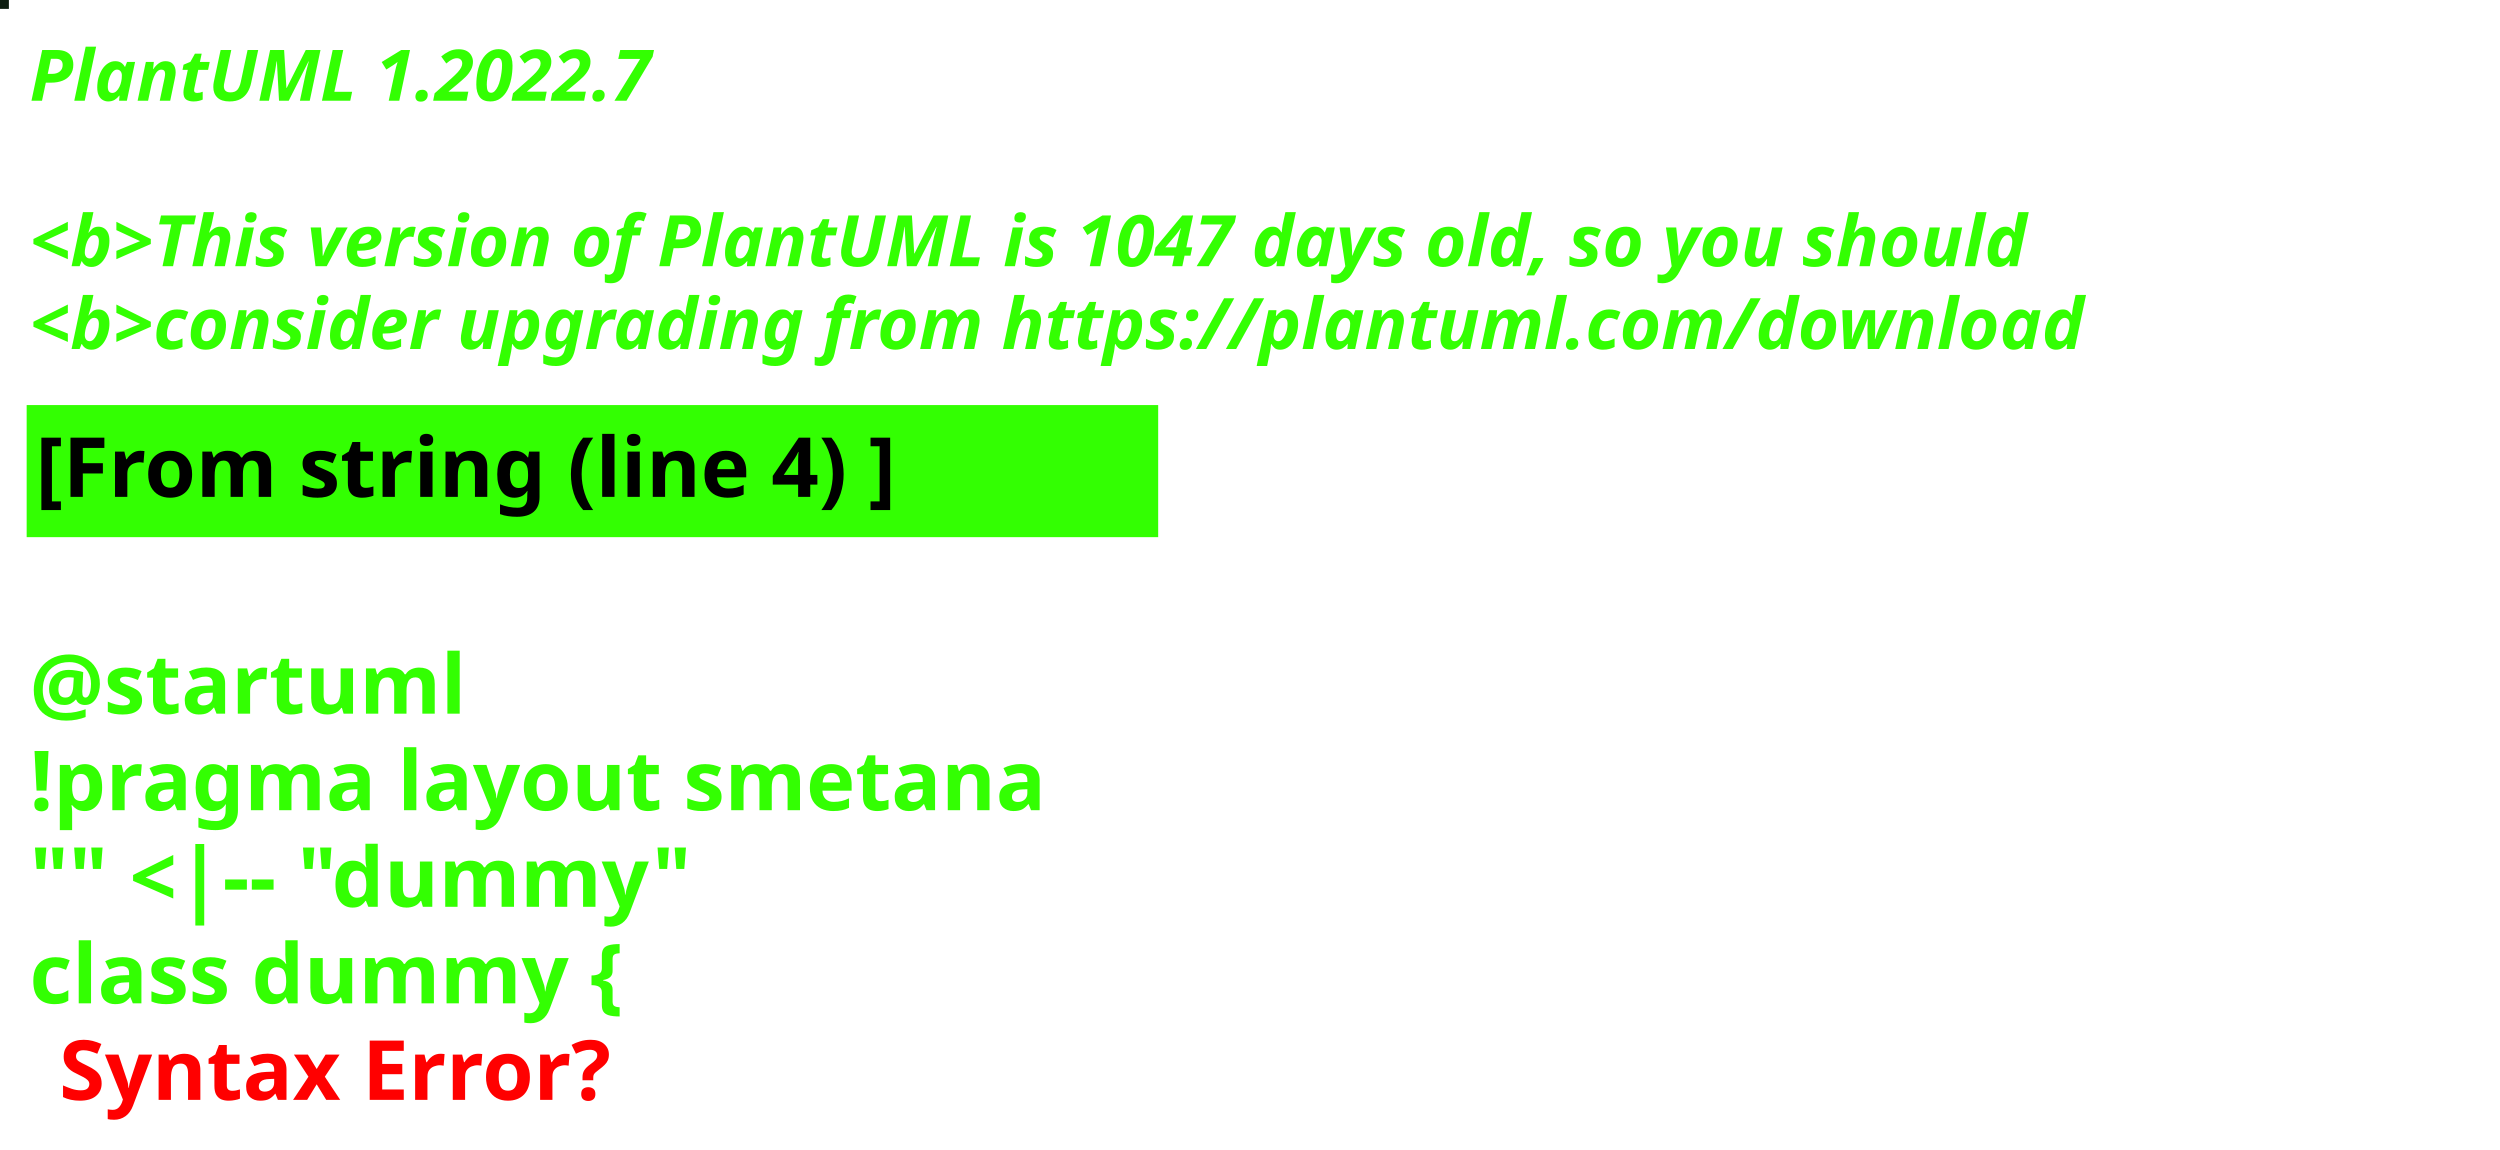
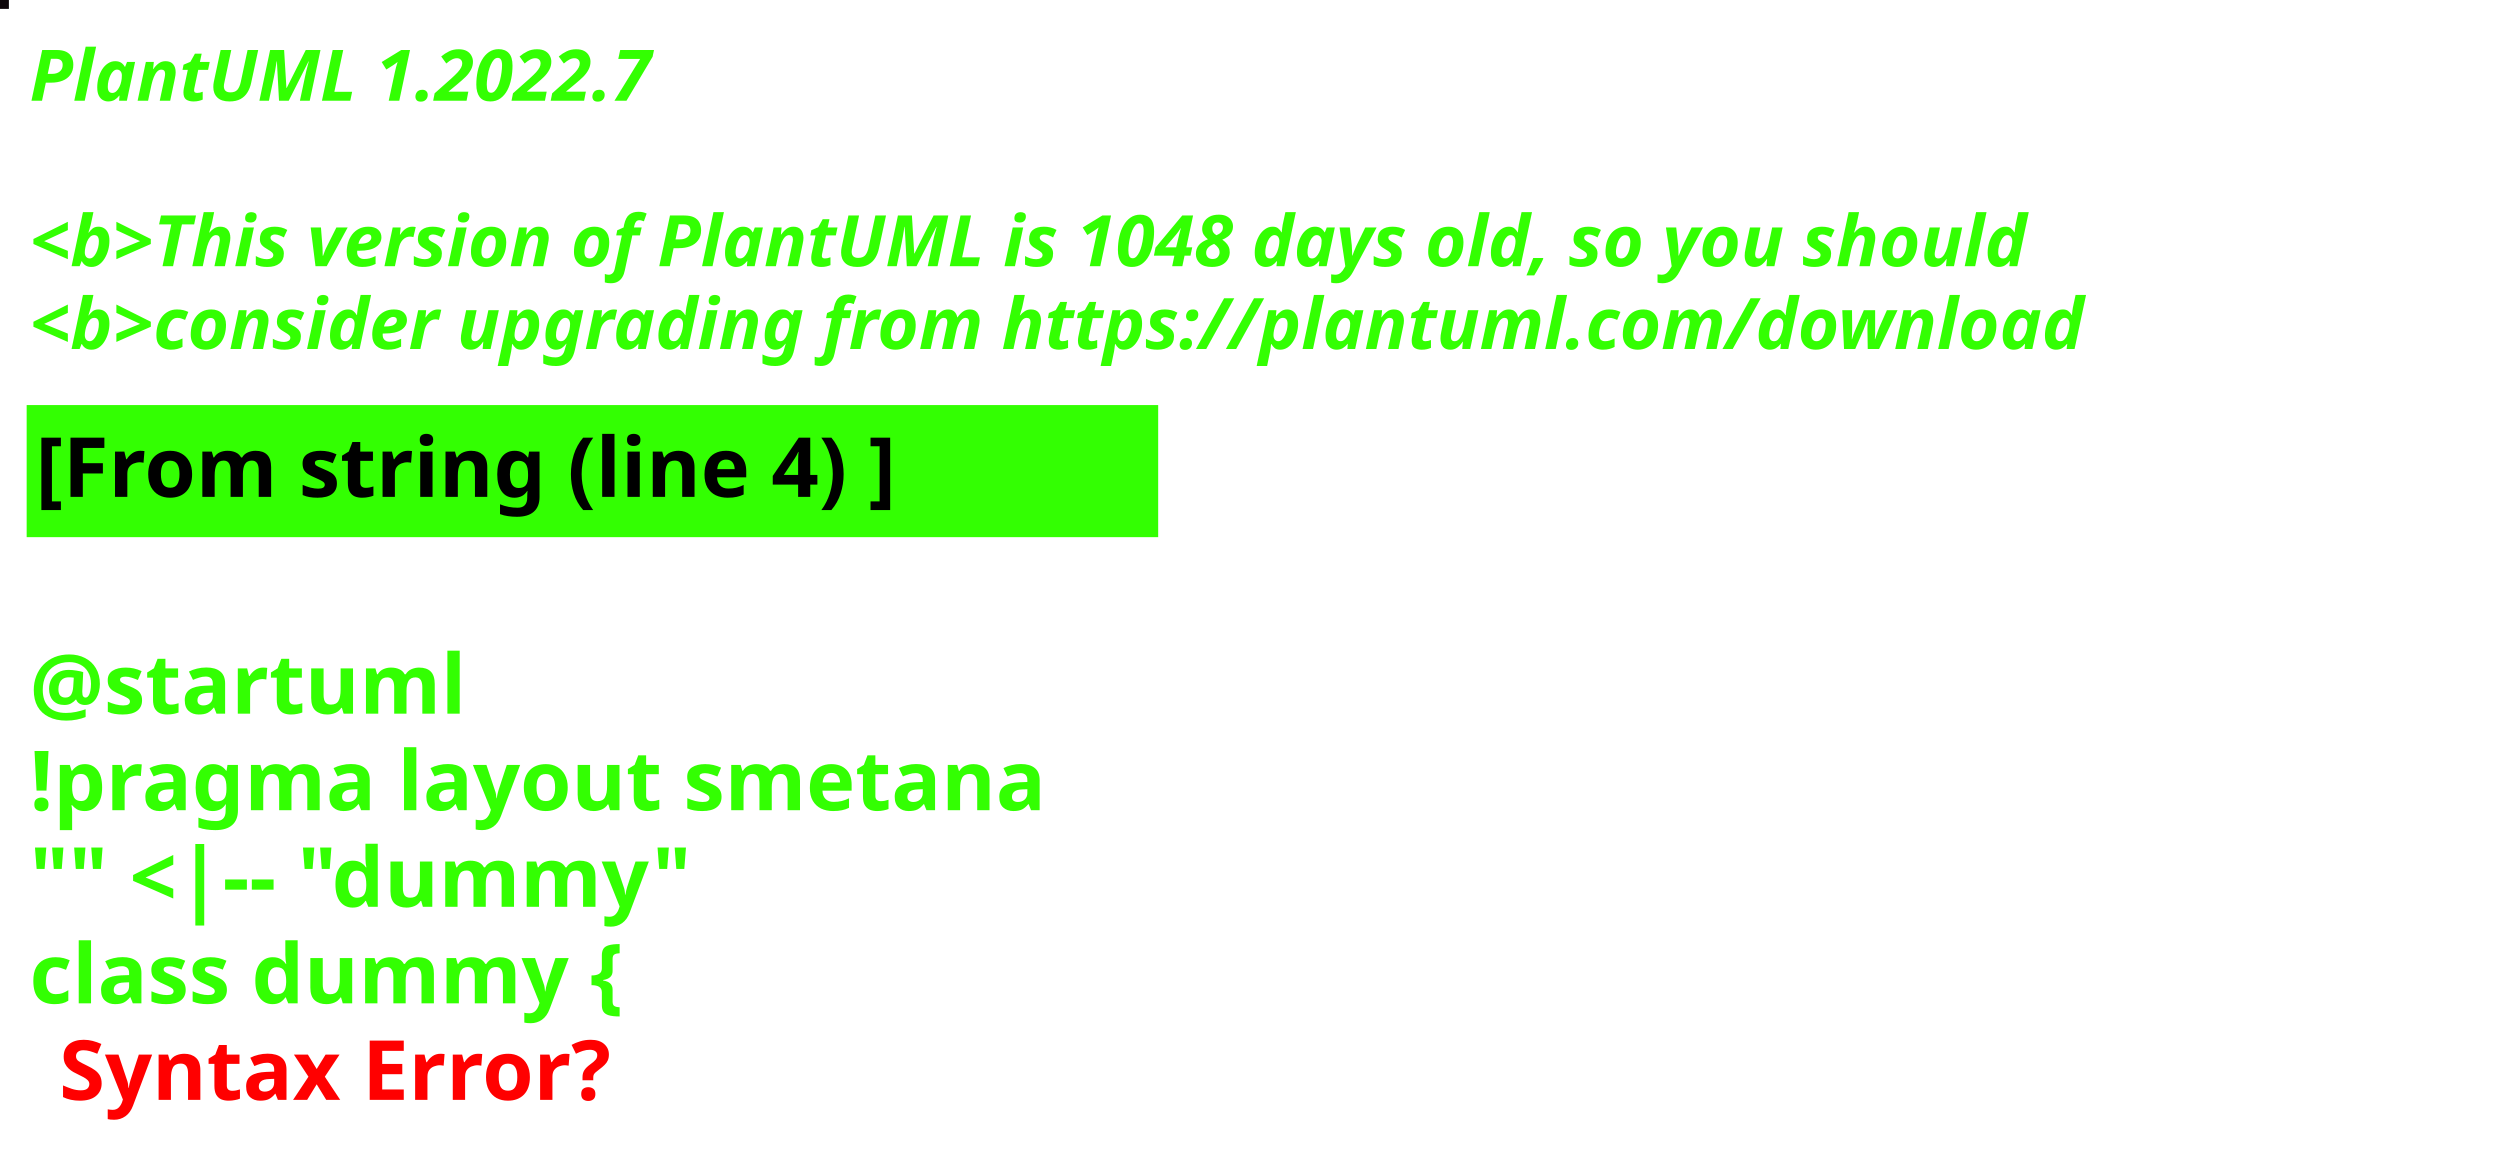
<svg xmlns="http://www.w3.org/2000/svg" contentStyleType="text/css" height="194px" preserveAspectRatio="none" style="width:422px;height:194px;background:#000000;" version="1.1" viewBox="0 0 422 194" width="422px" zoomAndPan="magnify">
  <defs />
  <g>
-     <rect fill="#0D1E11" height="1" style="stroke:#0D1E11;stroke-width:1.0;" width="1" x="0" y="0" />
+     <rect fill="#0D060A" height="1" style="stroke:#0D060A;stroke-width:1.0;" width="1" x="0" y="0" />
    <text fill="#33FF02" font-family="sans-serif" font-size="12" font-style="italic" font-weight="bold" lengthAdjust="spacing" textLength="127" x="5" y="17">PlantUML 1.2022.7</text>
    <text fill="#33FF02" font-family="sans-serif" font-size="12" font-style="italic" font-weight="bold" lengthAdjust="spacing" textLength="4" x="5" y="30.969"> </text>
-     <text fill="#33FF02" font-family="sans-serif" font-size="12" font-style="italic" font-weight="bold" lengthAdjust="spacing" textLength="407" x="5" y="44.938">&lt;b&gt;This version of PlantUML is 1047 days old, so you should</text>
+     <text fill="#33FF02" font-family="sans-serif" font-size="12" font-style="italic" font-weight="bold" lengthAdjust="spacing" textLength="407" x="5" y="44.938">&lt;b&gt;This version of PlantUML is 1048 days old, so you should</text>
    <text fill="#33FF02" font-family="sans-serif" font-size="12" font-style="italic" font-weight="bold" lengthAdjust="spacing" textLength="408" x="5" y="58.906">&lt;b&gt;consider upgrading from https://plantuml.com/download</text>
    <rect fill="#33FF02" height="21.297" style="stroke:#33FF02;stroke-width:1.0;" width="190" x="5" y="68.875" />
    <text fill="#000000" font-family="sans-serif" font-size="14" font-weight="bold" lengthAdjust="spacing" textLength="168" x="6" y="83.875">[From string (line 4) ]</text>
    <text fill="#33FF02" font-family="sans-serif" font-size="14" font-weight="bold" lengthAdjust="spacing" textLength="5" x="5" y="104.172"> </text>
    <text fill="#33FF02" font-family="sans-serif" font-size="14" font-weight="bold" lengthAdjust="spacing" textLength="79" x="5" y="120.469">@startuml</text>
    <text fill="#33FF02" font-family="sans-serif" font-size="14" font-weight="bold" lengthAdjust="spacing" textLength="190" x="5" y="136.766">!pragma layout smetana</text>
    <text fill="#33FF02" font-family="sans-serif" font-size="14" font-weight="bold" lengthAdjust="spacing" textLength="124" x="5" y="153.062">"" &lt;|-- "dummy"</text>
    <text fill="#33FF02" font-family="sans-serif" font-size="14" font-weight="bold" lengthAdjust="spacing" text-decoration="wavy underline" textLength="117" x="5" y="169.359">class dummy {</text>
    <text fill="#FF0000" font-family="sans-serif" font-size="14" font-weight="bold" lengthAdjust="spacing" textLength="106" x="10" y="185.656">Syntax Error?</text>
  </g>
</svg>
